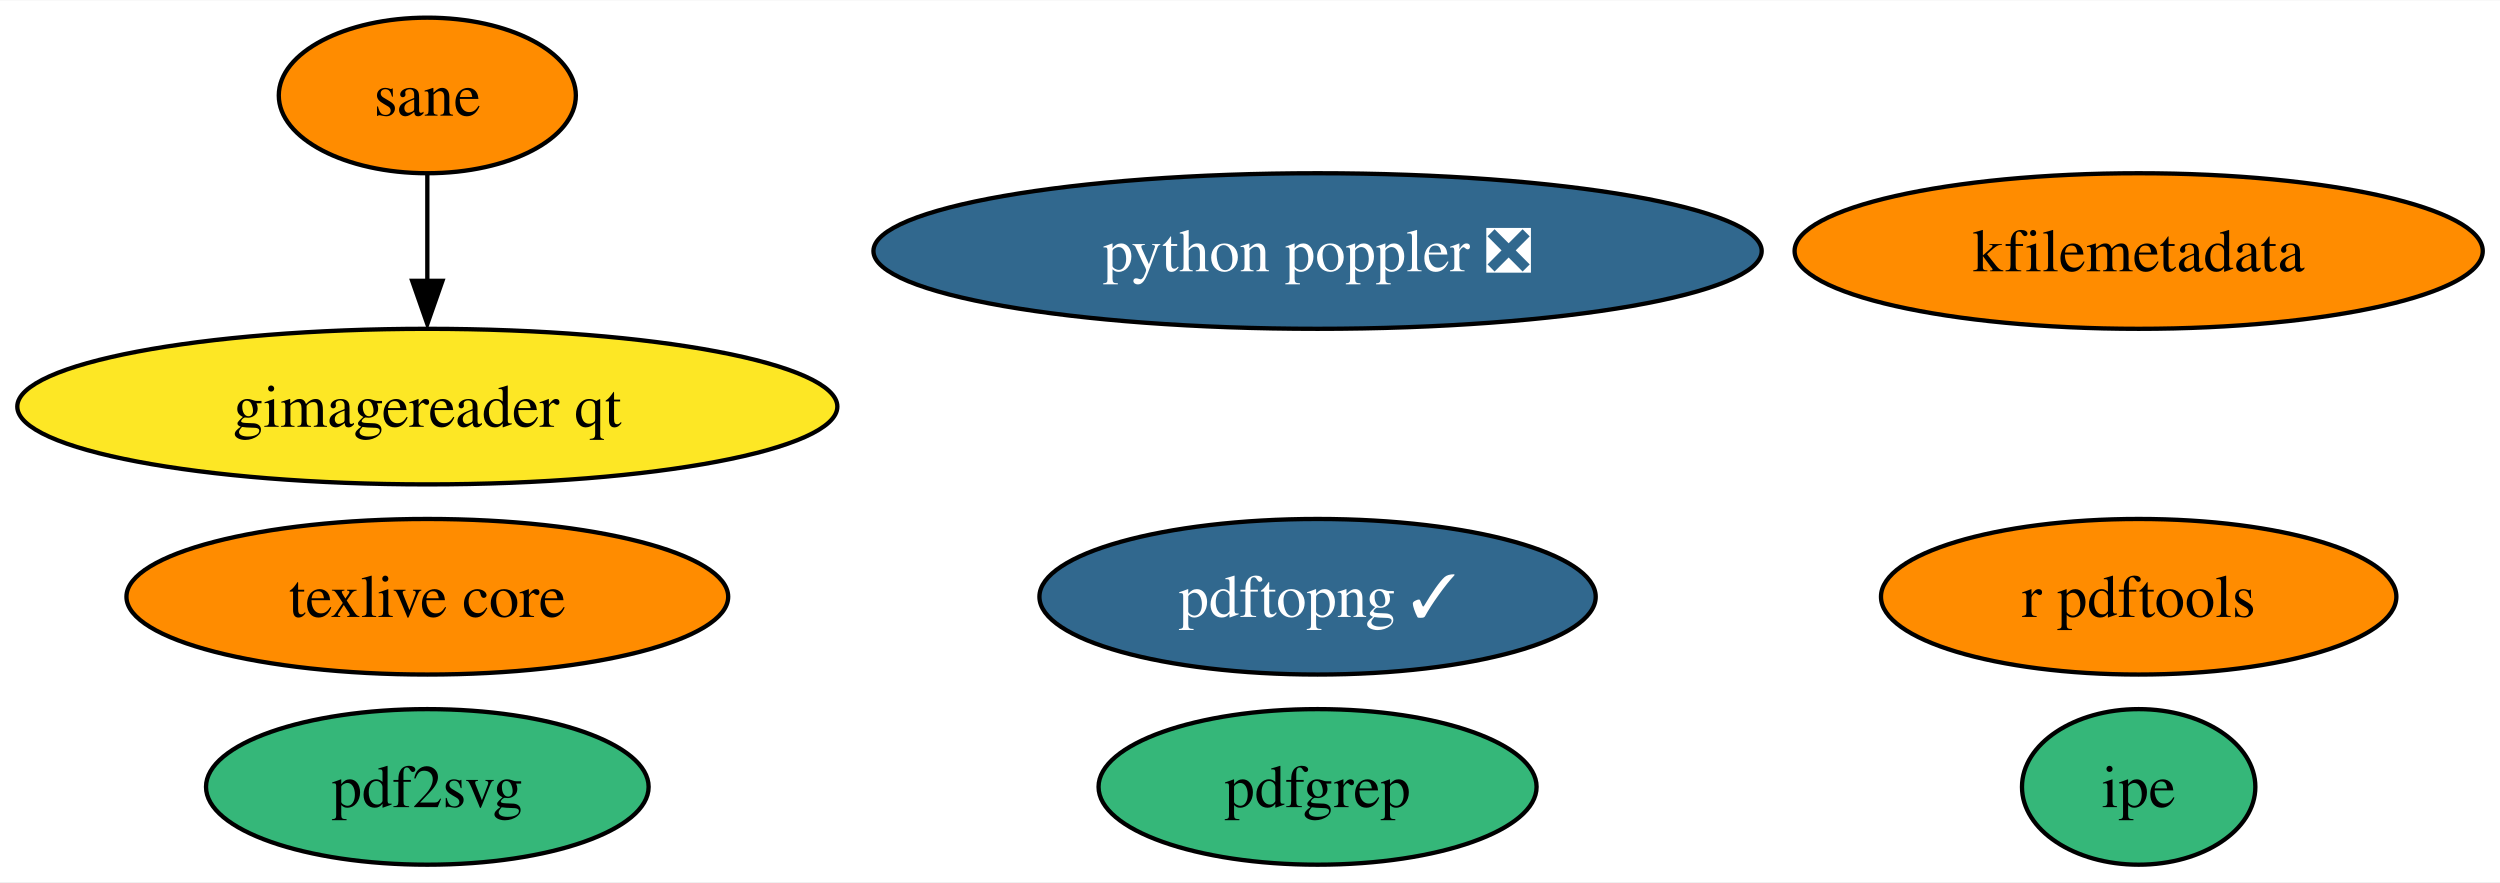
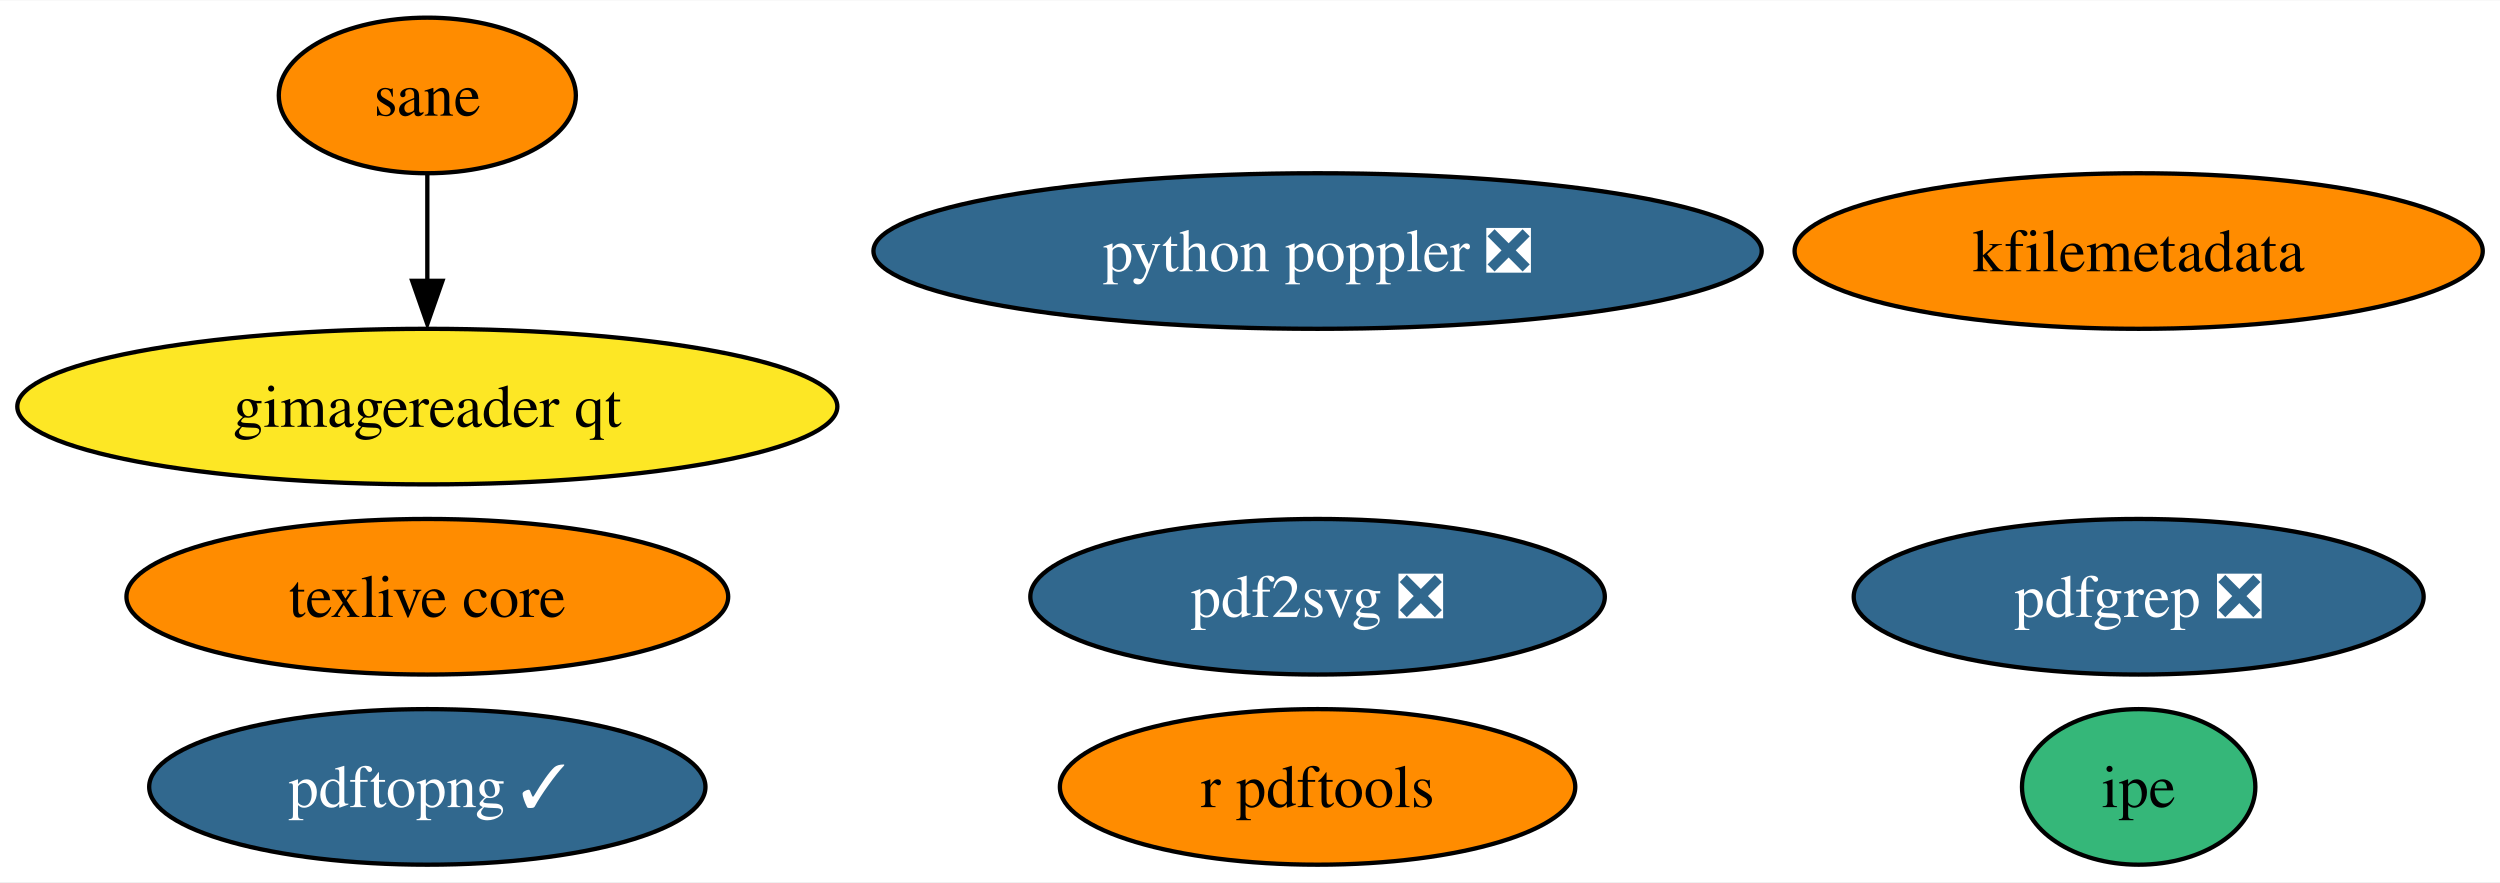
<svg xmlns="http://www.w3.org/2000/svg" xmlns:xlink="http://www.w3.org/1999/xlink" width="578pt" height="204pt" viewBox="0.00 0.00 578.49 204.00">
  <g id="graph0" class="graph" transform="scale(1 1) rotate(0) translate(4 200)">
    <polygon fill="white" stroke="none" points="-4,4 -4,-200 574.49,-200 574.49,4 -4,4" />
    <g id="node1" class="node">
      <g id="a_node1">
        <a xlink:href="https://github.com/conda-forge/texlive-core-feedstock" xlink:title="texlive core">
          <ellipse fill="#ff8c00" stroke="black" cx="94.88" cy="-62" rx="69.62" ry="18" />
          <text text-anchor="middle" x="94.88" y="-57.33" font-family="Times,serif" font-size="14.00">texlive core</text>
        </a>
      </g>
    </g>
    <g id="node2" class="node">
      <g id="a_node2">
        <a xlink:href="https://github.com/conda-forge/r-pdftools-feedstock" xlink:title="r pdftools">
-           <ellipse fill="#ff8c00" stroke="black" cx="490.88" cy="-62" rx="59.63" ry="18" />
-           <text text-anchor="middle" x="490.88" y="-57.33" font-family="Times,serif" font-size="14.00">r pdftools</text>
+           <ellipse fill="#ff8c00" stroke="black" cx="300.88" cy="-18" rx="59.63" ry="18" />
+           <text text-anchor="middle" x="300.88" y="-13.32" font-family="Times,serif" font-size="14.00">r pdftools</text>
        </a>
      </g>
    </g>
    <g id="node3" class="node">
      <g id="a_node3">
        <a xlink:href="https://github.com/conda-forge/kfilemetadata-feedstock" xlink:title="kfilemetadata">
          <ellipse fill="#ff8c00" stroke="black" cx="490.88" cy="-142" rx="79.62" ry="18" />
          <text text-anchor="middle" x="490.88" y="-137.32" font-family="Times,serif" font-size="14.00">kfilemetadata</text>
        </a>
      </g>
    </g>
    <g id="node4" class="node">
      <g id="a_node4">
-         <a xlink:href="https://github.com/conda-forge/pdf2svg-feedstock" xlink:title="pdf2svg">
-           <ellipse fill="#35b779" stroke="black" cx="94.88" cy="-18" rx="51.21" ry="18" />
-           <text text-anchor="middle" x="94.88" y="-13.32" font-family="Times,serif" font-size="14.00">pdf2svg</text>
+         <a xlink:href="https://github.com/conda-forge/pdf2svg-feedstock/pull/25" xlink:title="pdf2svg ❎">
+           <ellipse fill="#31688e" stroke="black" cx="300.88" cy="-62" rx="66.47" ry="18" />
+           <text text-anchor="middle" x="300.88" y="-57.33" font-family="Times,serif" font-size="14.00" fill="white">pdf2svg ❎</text>
        </a>
      </g>
    </g>
    <g id="node5" class="node">
      <g id="a_node5">
-         <a xlink:href="https://github.com/conda-forge/pdfgrep-feedstock" xlink:title="pdfgrep">
-           <ellipse fill="#35b779" stroke="black" cx="300.88" cy="-18" rx="50.68" ry="18" />
-           <text text-anchor="middle" x="300.88" y="-13.32" font-family="Times,serif" font-size="14.00">pdfgrep</text>
+         <a xlink:href="https://github.com/conda-forge/pdfgrep-feedstock/pull/22" xlink:title="pdfgrep ❎">
+           <ellipse fill="#31688e" stroke="black" cx="490.88" cy="-62" rx="65.94" ry="18" />
+           <text text-anchor="middle" x="490.88" y="-57.33" font-family="Times,serif" font-size="14.00" fill="white">pdfgrep ❎</text>
        </a>
      </g>
    </g>
    <g id="node6" class="node">
      <g id="a_node6">
        <a xlink:href="https://github.com/conda-forge/ipe-feedstock" xlink:title="ipe">
          <ellipse fill="#35b779" stroke="black" cx="490.88" cy="-18" rx="27" ry="18" />
          <text text-anchor="middle" x="490.88" y="-13.32" font-family="Times,serif" font-size="14.00">ipe</text>
        </a>
      </g>
    </g>
    <g id="node7" class="node">
      <g id="a_node7">
        <a xlink:href="https://github.com/conda-forge/sane-feedstock" xlink:title="sane">
          <ellipse fill="#ff8c00" stroke="black" cx="94.88" cy="-178" rx="34.37" ry="18" />
          <text text-anchor="middle" x="94.88" y="-173.32" font-family="Times,serif" font-size="14.00">sane</text>
        </a>
      </g>
    </g>
    <g id="node8" class="node">
      <g id="a_node8">
        <a xlink:href="https://github.com/conda-forge/gimagereader-qt-feedstock" xlink:title="gimagereader qt">
          <ellipse fill="#fde725" stroke="black" cx="94.88" cy="-106" rx="94.88" ry="18" />
          <text text-anchor="middle" x="94.88" y="-101.33" font-family="Times,serif" font-size="14.00">gimagereader qt</text>
        </a>
      </g>
    </g>
    <g id="edge1" class="edge">
      <path fill="none" stroke="black" d="M94.88,-159.7C94.88,-152.24 94.88,-143.32 94.88,-134.97" />
      <polygon fill="black" stroke="black" points="98.38,-135.1 94.88,-125.1 91.38,-135.1 98.38,-135.1" />
    </g>
    <g id="node9" class="node">
      <g id="a_node9">
        <a xlink:href="https://github.com/conda-forge/pdftopng-feedstock/pull/16" xlink:title="pdftopng ✓">
-           <ellipse fill="#31688e" stroke="black" cx="300.88" cy="-62" rx="64.36" ry="18" />
-           <text text-anchor="middle" x="300.88" y="-57.33" font-family="Times,serif" font-size="14.00" fill="white">pdftopng ✓</text>
+           <ellipse fill="#31688e" stroke="black" cx="94.88" cy="-18" rx="64.36" ry="18" />
+           <text text-anchor="middle" x="94.88" y="-13.32" font-family="Times,serif" font-size="14.00" fill="white">pdftopng ✓</text>
        </a>
      </g>
    </g>
    <g id="node10" class="node">
      <g id="a_node10">
        <a xlink:href="https://github.com/conda-forge/python-poppler-feedstock/pull/5" xlink:title="python poppler ❎">
          <ellipse fill="#31688e" stroke="black" cx="300.88" cy="-142" rx="102.77" ry="18" />
          <text text-anchor="middle" x="300.88" y="-137.32" font-family="Times,serif" font-size="14.00" fill="white">python poppler ❎</text>
        </a>
      </g>
    </g>
  </g>
</svg>
